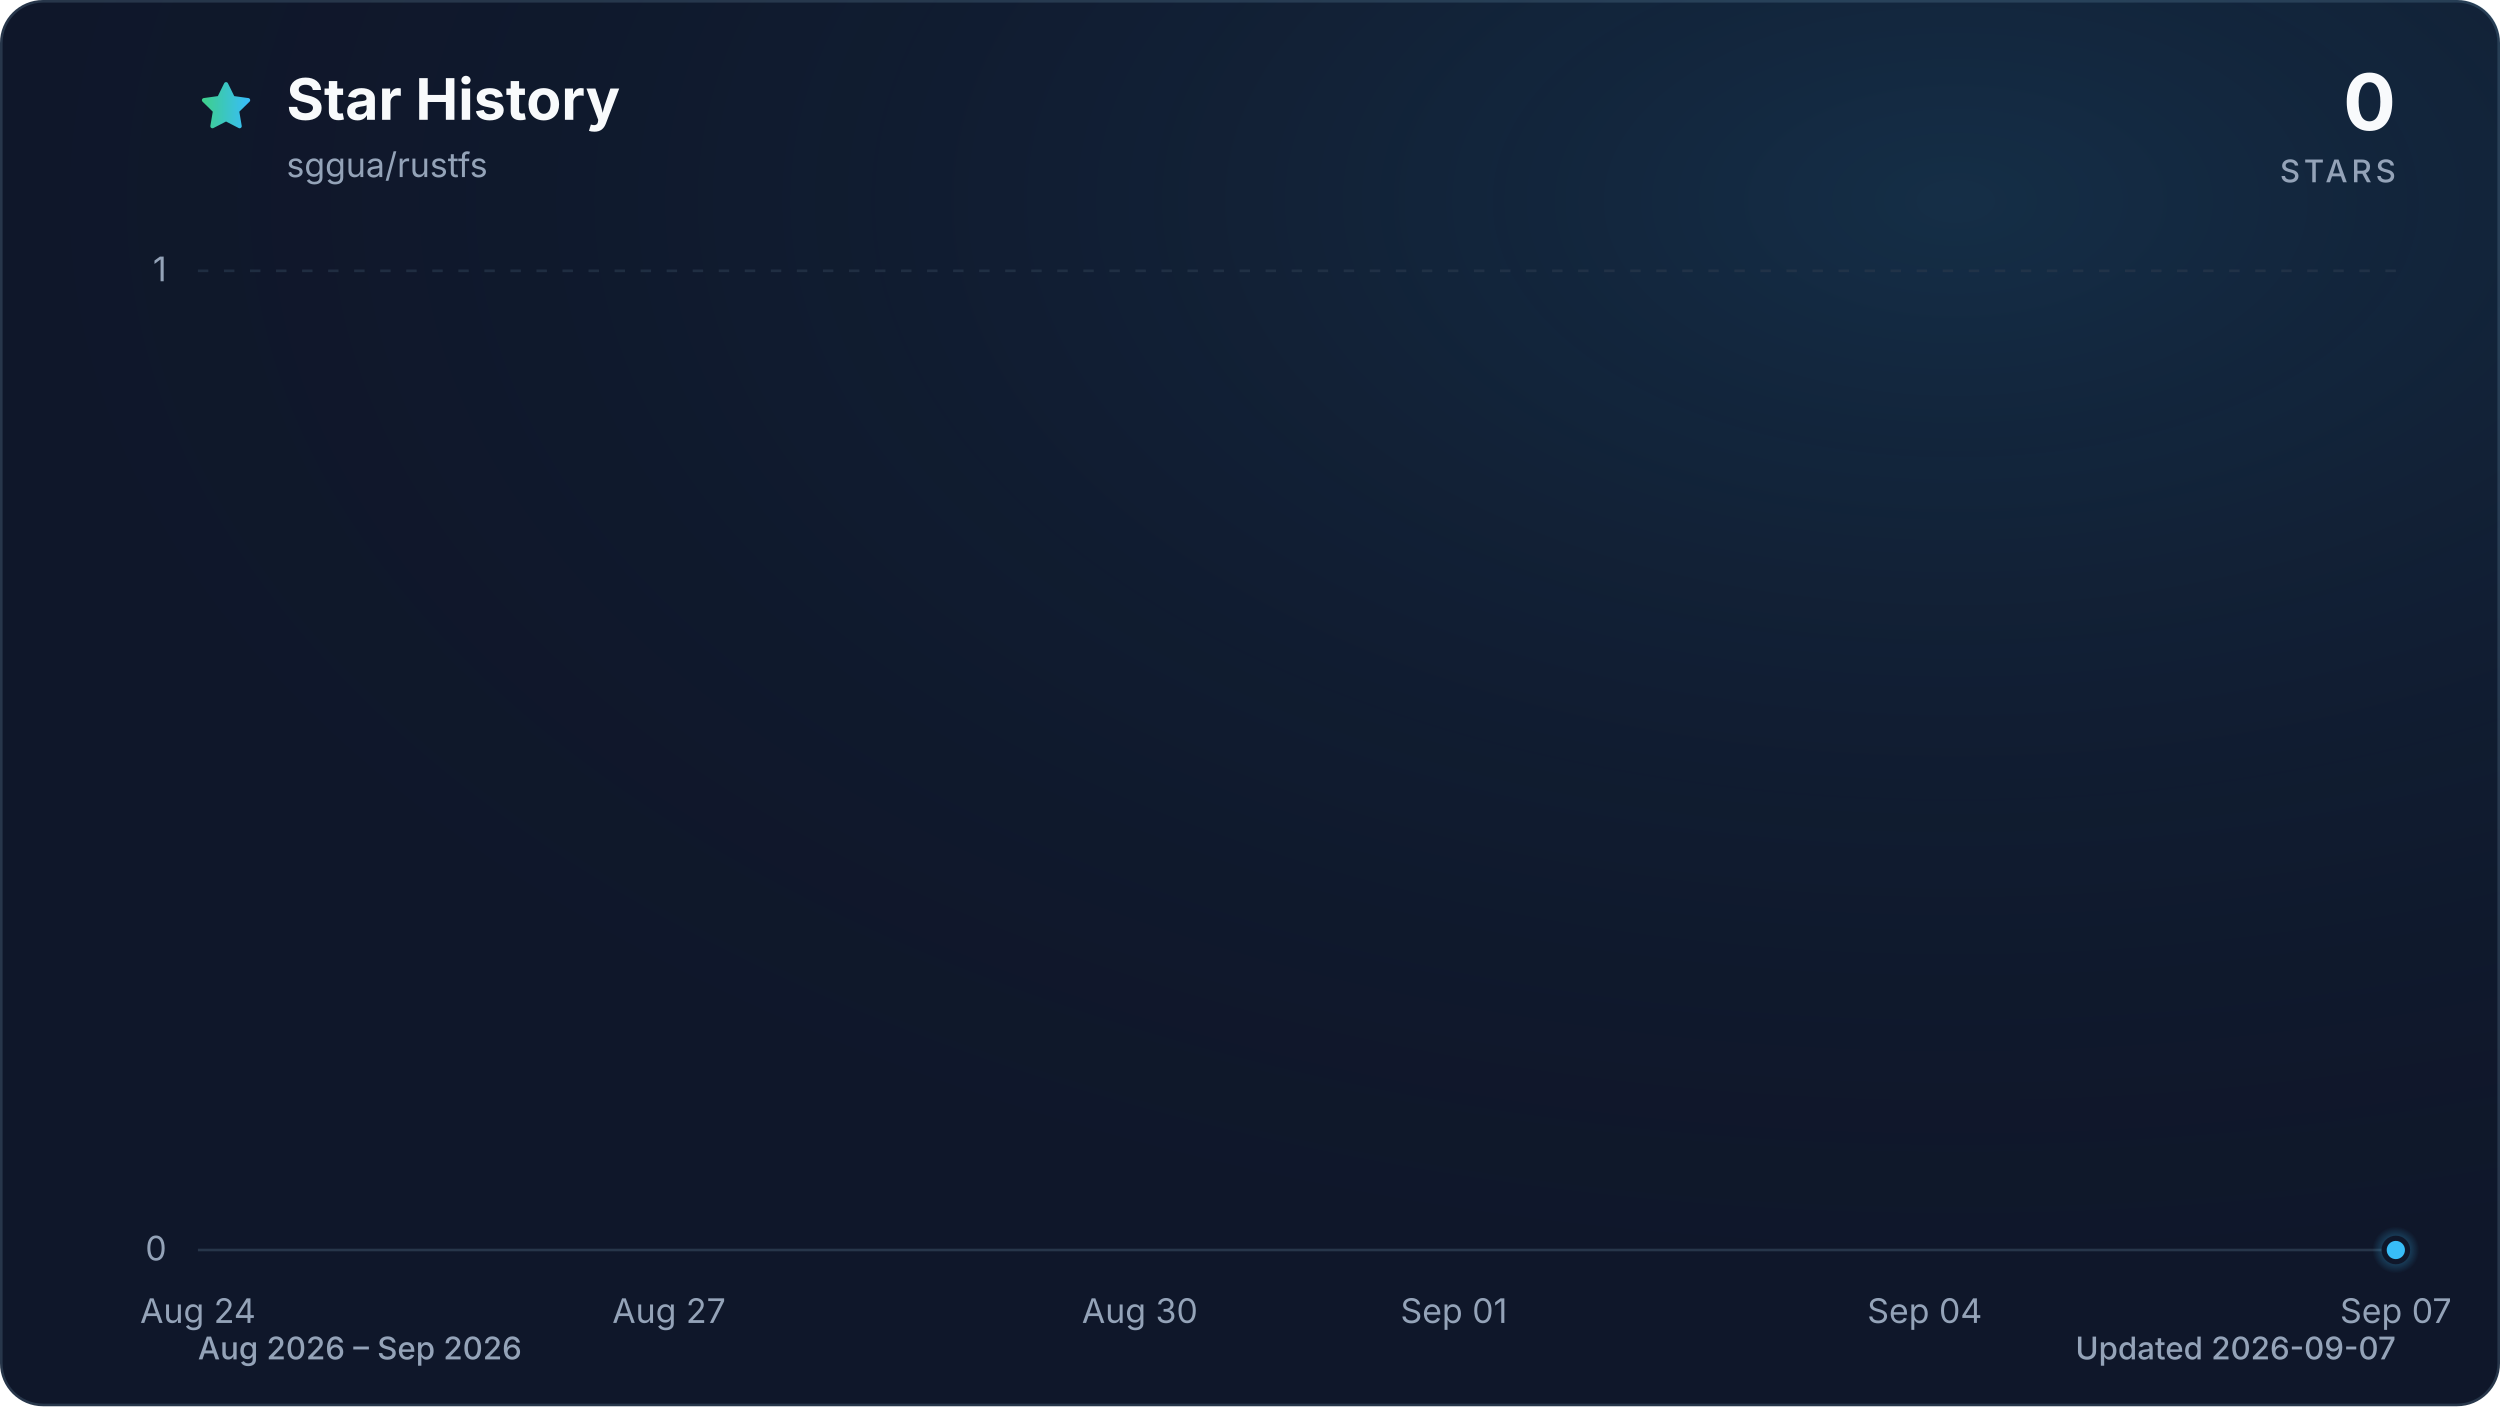
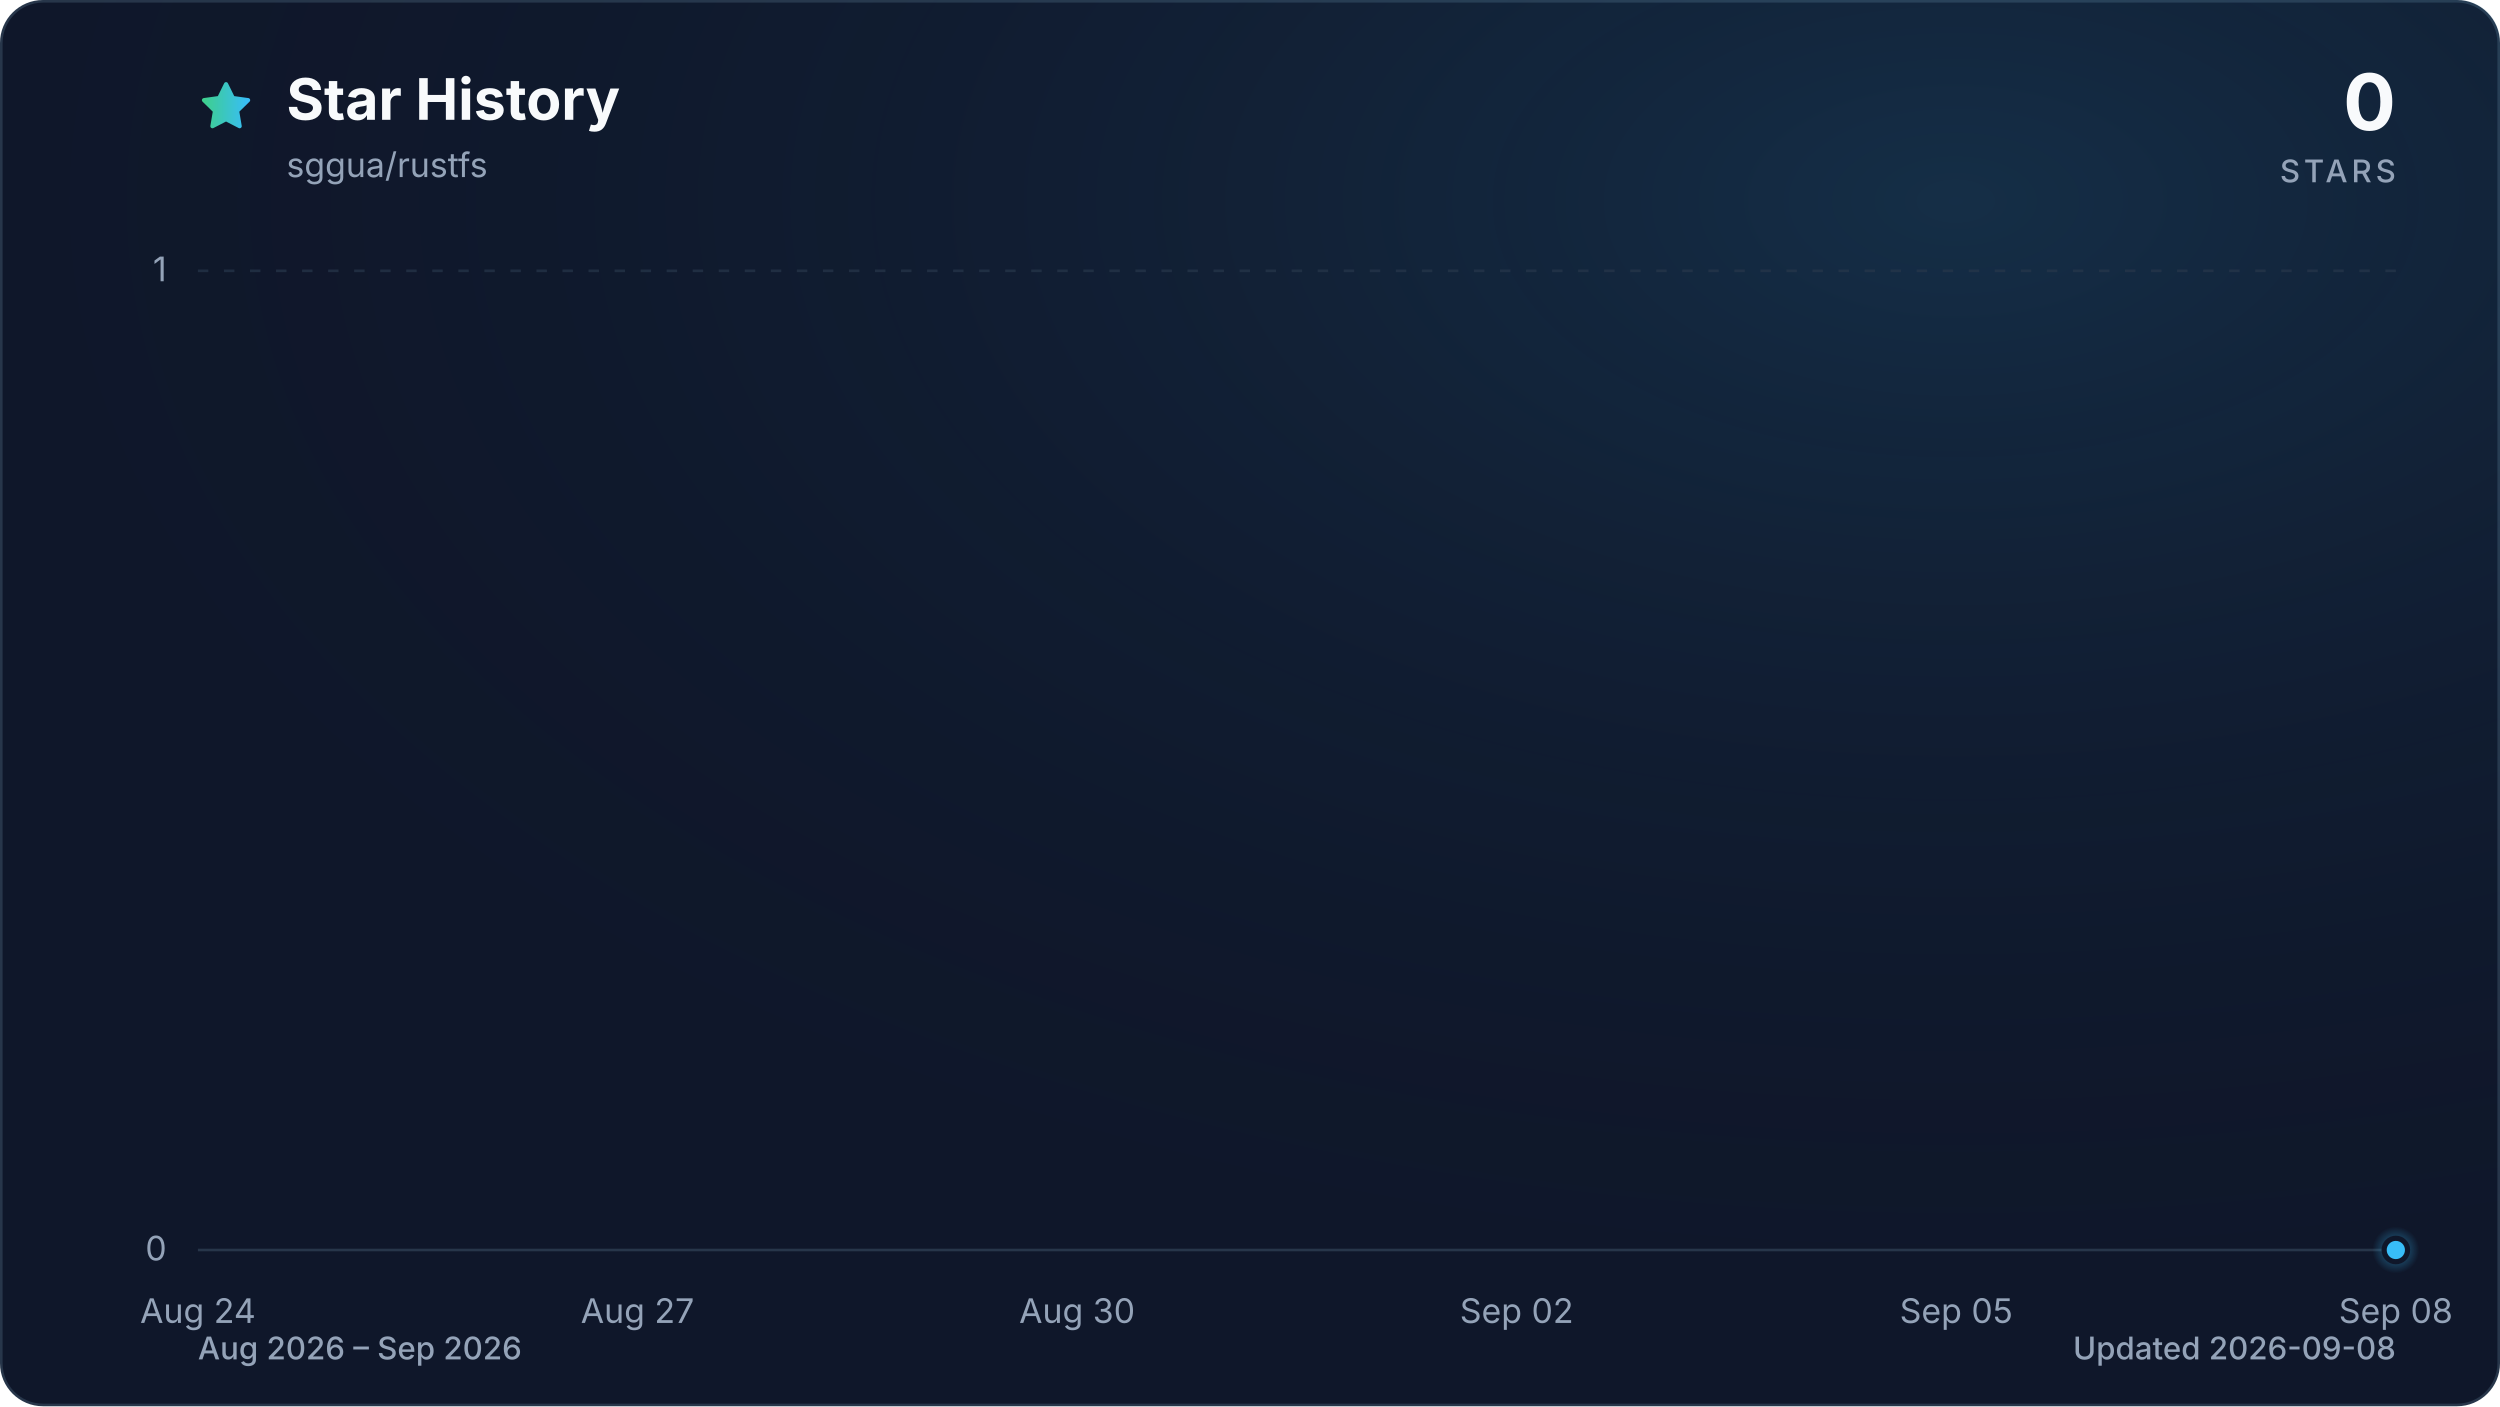
<svg xmlns="http://www.w3.org/2000/svg" viewBox="0 0 960 540" role="img" aria-labelledby="title description" data-style="gradient" data-variant="glow" data-animated="true">
  <defs>
    <linearGradient id="trend" x1="0" y1="0" x2="1" y2="0">
      <stop offset="0%" stop-color="#3ecf8e" />
      <stop offset="100%" stop-color="#38bdf8" />
    </linearGradient>
    <linearGradient id="area" x1="0" y1="0" x2="0" y2="1">
      <stop offset="0%" stop-color="#3ecf8e" stop-opacity="0.30" />
      <stop offset="55%" stop-color="#38bdf8" stop-opacity="0.10" />
      <stop offset="100%" stop-color="#38bdf8" stop-opacity="0.01" />
    </linearGradient>
    <radialGradient id="marker-halo" cx="50%" cy="50%" r="50%">
      <stop offset="0%" stop-color="#38bdf8" stop-opacity="0.55" />
      <stop offset="100%" stop-color="#38bdf8" stop-opacity="0" />
    </radialGradient>
    <radialGradient id="surface-glow" cx="78%" cy="14%" r="80%">
      <stop offset="0%" stop-color="#38bdf8" stop-opacity="0.14" />
      <stop offset="100%" stop-color="#0f172a" stop-opacity="0" />
    </radialGradient>
    <filter id="trend-glow" x="-20%" y="-20%" width="140%" height="140%">
      <feGaussianBlur stdDeviation="7" />
    </filter>
  </defs>
  <style>
.trend-enter{transform-box:fill-box;transform-origin:center;animation:trend-enter 520ms cubic-bezier(0.16,1,0.3,1)}
.marker-enter{transform-box:fill-box;transform-origin:center;animation:marker-enter 320ms cubic-bezier(0.16,1,0.3,1) 200ms both}
.marker-pulse{transform-box:fill-box;transform-origin:center;animation:marker-pulse 2.6s ease-out infinite}
@keyframes trend-enter{from{opacity:.35;transform:translateY(10px)}to{opacity:1;transform:translateY(0)}}
@keyframes marker-enter{from{opacity:0;transform:scale(.4)}to{opacity:1;transform:scale(1)}}
@keyframes marker-pulse{0%{opacity:.5;transform:scale(.7)}70%,100%{opacity:0;transform:scale(2.1)}}
@media (prefers-reduced-motion:reduce){.trend-enter,.marker-enter,.marker-pulse{animation:none!important}}
@media (prefers-reduced-motion:reduce){.marker-pulse{opacity:0}}
</style>
  <rect x="0.5" y="0.5" width="959" height="539" fill="#0f172a" stroke="#27364a" stroke-width="1" rx="16" />
  <rect width="960" height="540" fill="url(#surface-glow)" rx="16" />
  <path d="M12 2.6l2.9 5.9 6.5.9-4.7 4.6 1.1 6.5-5.8-3-5.8 3 1.1-6.5-4.7-4.6 6.5-.9L12 2.6Z" transform="translate(76 30) scale(.9)" fill="url(#trend)" stroke="url(#trend)" stroke-width="1.8" stroke-linejoin="round" aria-hidden="true" />
  <text x="110" y="46" fill="#f8fafc" font-family="ui-sans-serif, system-ui, -apple-system, BlinkMacSystemFont, 'Segoe UI', sans-serif" font-size="22" font-weight="700">Star History</text>
  <text x="110" y="68" fill="#94a3b8" font-family="ui-sans-serif, system-ui, -apple-system, BlinkMacSystemFont, 'Segoe UI', sans-serif" font-size="13">sggua/rustfs</text>
  <text x="920" y="50" fill="#f8fafc" font-family="ui-sans-serif, system-ui, -apple-system, BlinkMacSystemFont, 'Segoe UI', sans-serif" font-size="30" font-weight="700" text-anchor="end">0</text>
  <text x="920" y="70" fill="#94a3b8" font-family="ui-sans-serif, system-ui, -apple-system, BlinkMacSystemFont, 'Segoe UI', sans-serif" font-size="12" font-weight="500" letter-spacing="1.5" text-anchor="end">STARS</text>
  <line x1="76" y1="480.0" x2="920" y2="480.0" stroke="#27364a" stroke-width="1" stroke-dasharray="0" opacity="1" />
  <text x="64" y="484.0" fill="#94a3b8" font-family="ui-sans-serif, system-ui, -apple-system, BlinkMacSystemFont, 'Segoe UI', sans-serif" font-size="13" text-anchor="end">0</text>
  <line x1="76" y1="104.0" x2="920" y2="104.0" stroke="#27364a" stroke-width="1" stroke-dasharray="4 6" opacity="0.7" />
  <text x="64" y="108.0" fill="#94a3b8" font-family="ui-sans-serif, system-ui, -apple-system, BlinkMacSystemFont, 'Segoe UI', sans-serif" font-size="13" text-anchor="end">1</text>
  <text x="76.0" y="508" fill="#94a3b8" font-family="ui-sans-serif, system-ui, -apple-system, BlinkMacSystemFont, 'Segoe UI', sans-serif" font-size="13" text-anchor="middle">Aug 24</text>
-   <text x="256.9" y="508" fill="#94a3b8" font-family="ui-sans-serif, system-ui, -apple-system, BlinkMacSystemFont, 'Segoe UI', sans-serif" font-size="13" text-anchor="middle">Aug 27</text>
-   <text x="437.7" y="508" fill="#94a3b8" font-family="ui-sans-serif, system-ui, -apple-system, BlinkMacSystemFont, 'Segoe UI', sans-serif" font-size="13" text-anchor="middle">Aug 30</text>
-   <text x="558.3" y="508" fill="#94a3b8" font-family="ui-sans-serif, system-ui, -apple-system, BlinkMacSystemFont, 'Segoe UI', sans-serif" font-size="13" text-anchor="middle">Sep 01</text>
-   <text x="739.1" y="508" fill="#94a3b8" font-family="ui-sans-serif, system-ui, -apple-system, BlinkMacSystemFont, 'Segoe UI', sans-serif" font-size="13" text-anchor="middle">Sep 04</text>
-   <text x="920.0" y="508" fill="#94a3b8" font-family="ui-sans-serif, system-ui, -apple-system, BlinkMacSystemFont, 'Segoe UI', sans-serif" font-size="13" text-anchor="middle">Sep 07</text>
+   <text x="244.8" y="508" fill="#94a3b8" font-family="ui-sans-serif, system-ui, -apple-system, BlinkMacSystemFont, 'Segoe UI', sans-serif" font-size="13" text-anchor="middle">Aug 27</text>
+   <text x="413.6" y="508" fill="#94a3b8" font-family="ui-sans-serif, system-ui, -apple-system, BlinkMacSystemFont, 'Segoe UI', sans-serif" font-size="13" text-anchor="middle">Aug 30</text>
+   <text x="582.4" y="508" fill="#94a3b8" font-family="ui-sans-serif, system-ui, -apple-system, BlinkMacSystemFont, 'Segoe UI', sans-serif" font-size="13" text-anchor="middle">Sep 02</text>
+   <text x="751.2" y="508" fill="#94a3b8" font-family="ui-sans-serif, system-ui, -apple-system, BlinkMacSystemFont, 'Segoe UI', sans-serif" font-size="13" text-anchor="middle">Sep 05</text>
+   <text x="920.0" y="508" fill="#94a3b8" font-family="ui-sans-serif, system-ui, -apple-system, BlinkMacSystemFont, 'Segoe UI', sans-serif" font-size="13" text-anchor="middle">Sep 08</text>
  <g class="trend-enter">
-     <path d="M 76.0 480.0 C 96.1 480.0, 116.2 480.0, 136.3 480.0 C 156.4 480.0, 176.5 480.0, 196.6 480.0 C 216.7 480.0, 236.8 480.0, 256.9 480.0 C 277.0 480.0, 297.0 480.0, 317.1 480.0 C 337.2 480.0, 357.3 480.0, 377.4 480.0 C 397.5 480.0, 417.6 480.0, 437.7 480.0 C 457.8 480.0, 477.9 480.0, 498.0 480.0 C 518.1 480.0, 538.2 480.0, 558.3 480.0 C 578.4 480.0, 598.5 480.0, 618.6 480.0 C 638.7 480.0, 658.8 480.0, 678.9 480.0 C 699.0 480.0, 719.0 480.0, 739.1 480.0 C 759.2 480.0, 779.3 480.0, 799.4 480.0 C 819.5 480.0, 839.6 480.0, 859.7 480.0 C 879.8 480.0, 899.9 480.0, 920.0 480.0 L 920.0 480.0 L 76.0 480.0 Z" fill="url(#area)" />
-     <path d="M 76.0 480.0 C 96.1 480.0, 116.2 480.0, 136.3 480.0 C 156.4 480.0, 176.5 480.0, 196.6 480.0 C 216.7 480.0, 236.8 480.0, 256.9 480.0 C 277.0 480.0, 297.0 480.0, 317.1 480.0 C 337.2 480.0, 357.3 480.0, 377.4 480.0 C 397.5 480.0, 417.6 480.0, 437.7 480.0 C 457.8 480.0, 477.9 480.0, 498.0 480.0 C 518.1 480.0, 538.2 480.0, 558.3 480.0 C 578.4 480.0, 598.5 480.0, 618.6 480.0 C 638.7 480.0, 658.8 480.0, 678.9 480.0 C 699.0 480.0, 719.0 480.0, 739.1 480.0 C 759.2 480.0, 779.3 480.0, 799.4 480.0 C 819.5 480.0, 839.6 480.0, 859.7 480.0 C 879.8 480.0, 899.9 480.0, 920.0 480.0" fill="none" stroke="url(#trend)" stroke-width="12" stroke-linecap="round" stroke-linejoin="round" opacity="0.16" filter="url(#trend-glow)" />
-     <path d="M 76.0 480.0 C 96.1 480.0, 116.2 480.0, 136.3 480.0 C 156.4 480.0, 176.5 480.0, 196.6 480.0 C 216.7 480.0, 236.8 480.0, 256.9 480.0 C 277.0 480.0, 297.0 480.0, 317.1 480.0 C 337.2 480.0, 357.3 480.0, 377.4 480.0 C 397.5 480.0, 417.6 480.0, 437.7 480.0 C 457.8 480.0, 477.9 480.0, 498.0 480.0 C 518.1 480.0, 538.2 480.0, 558.3 480.0 C 578.4 480.0, 598.5 480.0, 618.6 480.0 C 638.7 480.0, 658.8 480.0, 678.9 480.0 C 699.0 480.0, 719.0 480.0, 739.1 480.0 C 759.2 480.0, 779.3 480.0, 799.4 480.0 C 819.5 480.0, 839.6 480.0, 859.7 480.0 C 879.8 480.0, 899.9 480.0, 920.0 480.0" fill="none" stroke="url(#trend)" stroke-width="3" stroke-linecap="round" stroke-linejoin="round" />
+     <path d="M 76.0 480.0 C 94.8 480.0, 113.5 480.0, 132.3 480.0 C 151.0 480.0, 169.8 480.0, 188.5 480.0 C 207.3 480.0, 226.0 480.0, 244.8 480.0 C 263.6 480.0, 282.3 480.0, 301.1 480.0 C 319.8 480.0, 338.6 480.0, 357.3 480.0 C 376.1 480.0, 394.8 480.0, 413.6 480.0 C 432.4 480.0, 451.1 480.0, 469.9 480.0 C 488.6 480.0, 507.4 480.0, 526.1 480.0 C 544.9 480.0, 563.6 480.0, 582.4 480.0 C 601.2 480.0, 619.9 480.0, 638.7 480.0 C 657.4 480.0, 676.2 480.0, 694.9 480.0 C 713.7 480.0, 732.4 480.0, 751.2 480.0 C 770.0 480.0, 788.7 480.0, 807.5 480.0 C 826.2 480.0, 845.0 480.0, 863.7 480.0 C 882.5 480.0, 901.2 480.0, 920.0 480.0 L 920.0 480.0 L 76.0 480.0 Z" fill="url(#area)" />
+     <path d="M 76.0 480.0 C 94.8 480.0, 113.5 480.0, 132.3 480.0 C 151.0 480.0, 169.8 480.0, 188.5 480.0 C 207.3 480.0, 226.0 480.0, 244.8 480.0 C 263.6 480.0, 282.3 480.0, 301.1 480.0 C 319.8 480.0, 338.6 480.0, 357.3 480.0 C 376.1 480.0, 394.8 480.0, 413.6 480.0 C 432.4 480.0, 451.1 480.0, 469.9 480.0 C 488.6 480.0, 507.4 480.0, 526.1 480.0 C 544.9 480.0, 563.6 480.0, 582.4 480.0 C 601.2 480.0, 619.9 480.0, 638.7 480.0 C 657.4 480.0, 676.2 480.0, 694.9 480.0 C 713.7 480.0, 732.4 480.0, 751.2 480.0 C 770.0 480.0, 788.7 480.0, 807.5 480.0 C 826.2 480.0, 845.0 480.0, 863.7 480.0 C 882.5 480.0, 901.2 480.0, 920.0 480.0" fill="none" stroke="url(#trend)" stroke-width="12" stroke-linecap="round" stroke-linejoin="round" opacity="0.16" filter="url(#trend-glow)" />
+     <path d="M 76.0 480.0 C 94.8 480.0, 113.5 480.0, 132.3 480.0 C 151.0 480.0, 169.8 480.0, 188.5 480.0 C 207.3 480.0, 226.0 480.0, 244.8 480.0 C 263.6 480.0, 282.3 480.0, 301.1 480.0 C 319.8 480.0, 338.6 480.0, 357.3 480.0 C 376.1 480.0, 394.8 480.0, 413.6 480.0 C 432.4 480.0, 451.1 480.0, 469.9 480.0 C 488.6 480.0, 507.4 480.0, 526.1 480.0 C 544.9 480.0, 563.6 480.0, 582.4 480.0 C 601.2 480.0, 619.9 480.0, 638.7 480.0 C 657.4 480.0, 676.2 480.0, 694.9 480.0 C 713.7 480.0, 732.4 480.0, 751.2 480.0 C 770.0 480.0, 788.7 480.0, 807.5 480.0 C 826.2 480.0, 845.0 480.0, 863.7 480.0 C 882.5 480.0, 901.2 480.0, 920.0 480.0" fill="none" stroke="url(#trend)" stroke-width="3" stroke-linecap="round" stroke-linejoin="round" />
  </g>
  <g class="marker-enter">
    <circle class="marker-pulse" cx="920.0" cy="480.0" r="9" fill="url(#marker-halo)" />
    <circle cx="920.0" cy="480.0" r="4.5" fill="#38bdf8" stroke="#0f172a" stroke-width="2" />
  </g>
  <text x="76" y="522" fill="#94a3b8" font-family="ui-sans-serif, system-ui, -apple-system, BlinkMacSystemFont, 'Segoe UI', sans-serif" font-size="12" font-weight="500">Aug 2026 – Sep 2026</text>
-   <text x="920" y="522" fill="#94a3b8" font-family="ui-sans-serif, system-ui, -apple-system, BlinkMacSystemFont, 'Segoe UI', sans-serif" font-size="12" font-weight="500" text-anchor="end">Updated 2026-09-07</text>
+   <text x="920" y="522" fill="#94a3b8" font-family="ui-sans-serif, system-ui, -apple-system, BlinkMacSystemFont, 'Segoe UI', sans-serif" font-size="12" font-weight="500" text-anchor="end">Updated 2026-09-08</text>
</svg>
